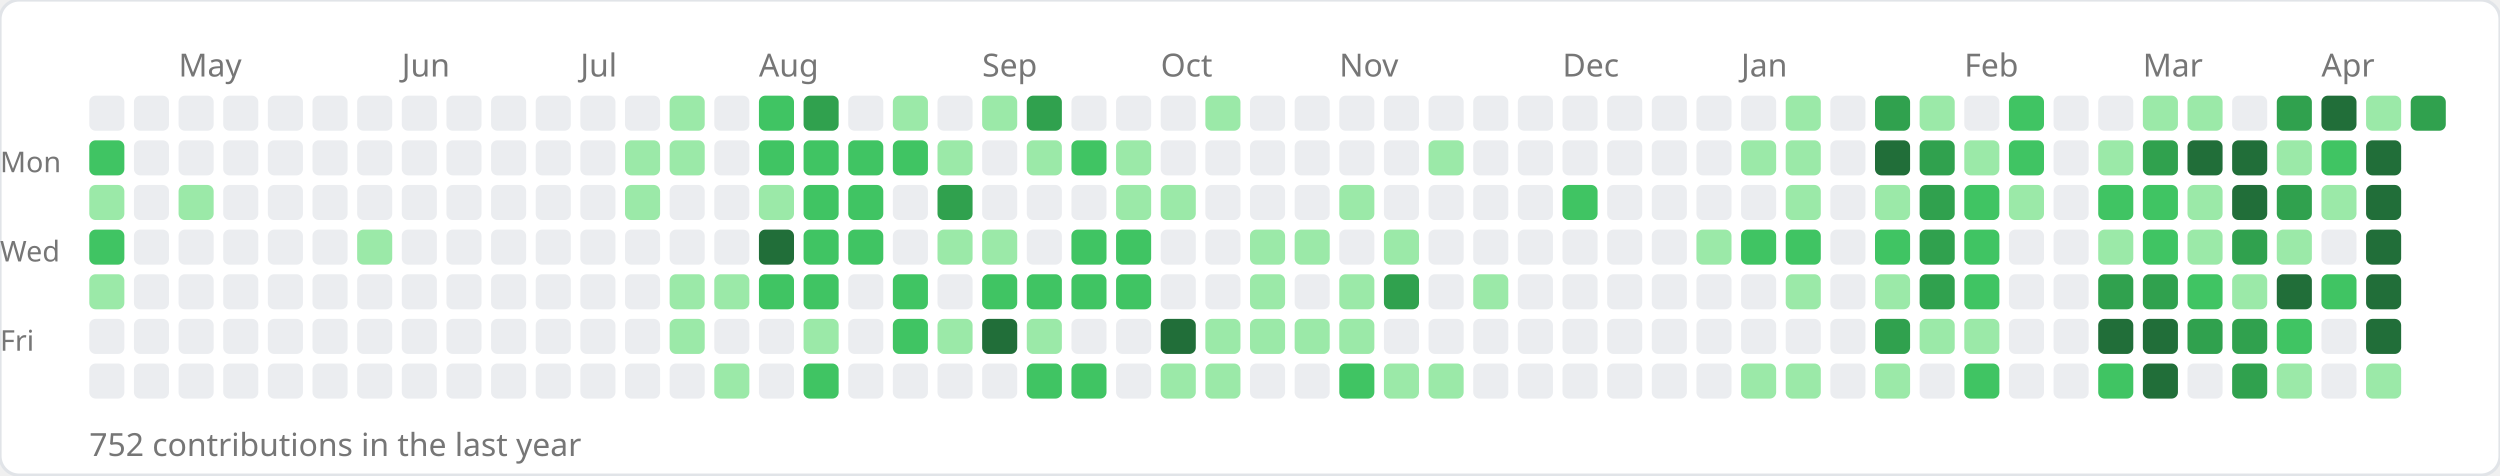
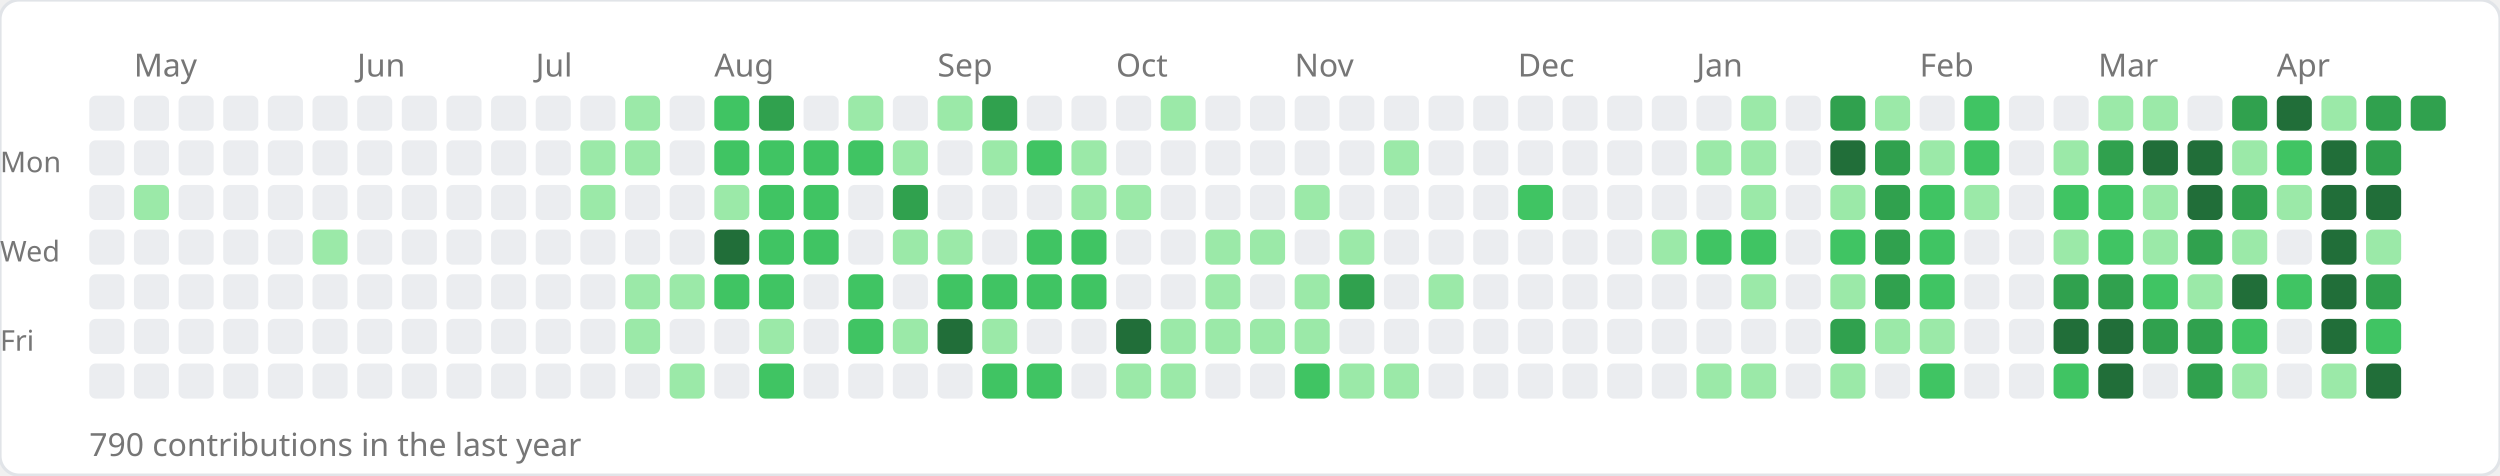
<svg xmlns="http://www.w3.org/2000/svg" width="784" height="149">
  <rect width="784" height="149" rx="6" fill="#ffffff" stroke="#e1e4e8" stroke-width="1" />
-   <text x="56" y="24" font-size="10" fill="#767676" font-family="sans-serif">May</text>
-   <text x="126" y="24" font-size="10" fill="#767676" font-family="sans-serif">Jun</text>
-   <text x="182" y="24" font-size="10" fill="#767676" font-family="sans-serif">Jul</text>
-   <text x="238" y="24" font-size="10" fill="#767676" font-family="sans-serif">Aug</text>
-   <text x="308" y="24" font-size="10" fill="#767676" font-family="sans-serif">Sep</text>
-   <text x="364" y="24" font-size="10" fill="#767676" font-family="sans-serif">Oct</text>
-   <text x="420" y="24" font-size="10" fill="#767676" font-family="sans-serif">Nov</text>
-   <text x="490" y="24" font-size="10" fill="#767676" font-family="sans-serif">Dec</text>
-   <text x="546" y="24" font-size="10" fill="#767676" font-family="sans-serif">Jan</text>
-   <text x="616" y="24" font-size="10" fill="#767676" font-family="sans-serif">Feb</text>
-   <text x="672" y="24" font-size="10" fill="#767676" font-family="sans-serif">Mar</text>
-   <text x="728" y="24" font-size="10" fill="#767676" font-family="sans-serif">Apr</text>
+   <text x="42" y="24" font-size="10" fill="#767676" font-family="sans-serif">May</text>
+   <text x="112" y="24" font-size="10" fill="#767676" font-family="sans-serif">Jun</text>
+   <text x="168" y="24" font-size="10" fill="#767676" font-family="sans-serif">Jul</text>
+   <text x="224" y="24" font-size="10" fill="#767676" font-family="sans-serif">Aug</text>
+   <text x="294" y="24" font-size="10" fill="#767676" font-family="sans-serif">Sep</text>
+   <text x="350" y="24" font-size="10" fill="#767676" font-family="sans-serif">Oct</text>
+   <text x="406" y="24" font-size="10" fill="#767676" font-family="sans-serif">Nov</text>
+   <text x="476" y="24" font-size="10" fill="#767676" font-family="sans-serif">Dec</text>
+   <text x="532" y="24" font-size="10" fill="#767676" font-family="sans-serif">Jan</text>
+   <text x="602" y="24" font-size="10" fill="#767676" font-family="sans-serif">Feb</text>
+   <text x="658" y="24" font-size="10" fill="#767676" font-family="sans-serif">Mar</text>
+   <text x="714" y="24" font-size="10" fill="#767676" font-family="sans-serif">Apr</text>
  <text x="0" y="54" font-size="9" fill="#767676" font-family="sans-serif">Mon</text>
  <text x="0" y="82" font-size="9" fill="#767676" font-family="sans-serif">Wed</text>
  <text x="0" y="110" font-size="9" fill="#767676" font-family="sans-serif">Fri</text>
  <rect x="28" y="30" width="11" height="11" rx="2" fill="#ebedf0" />
-   <rect x="28" y="44" width="11" height="11" rx="2" fill="#40c463" />
-   <rect x="28" y="58" width="11" height="11" rx="2" fill="#9be9a8" />
-   <rect x="28" y="72" width="11" height="11" rx="2" fill="#40c463" />
-   <rect x="28" y="86" width="11" height="11" rx="2" fill="#9be9a8" />
+   <rect x="28" y="44" width="11" height="11" rx="2" fill="#ebedf0" />
+   <rect x="28" y="58" width="11" height="11" rx="2" fill="#ebedf0" />
+   <rect x="28" y="72" width="11" height="11" rx="2" fill="#ebedf0" />
+   <rect x="28" y="86" width="11" height="11" rx="2" fill="#ebedf0" />
  <rect x="28" y="100" width="11" height="11" rx="2" fill="#ebedf0" />
  <rect x="28" y="114" width="11" height="11" rx="2" fill="#ebedf0" />
  <rect x="42" y="30" width="11" height="11" rx="2" fill="#ebedf0" />
  <rect x="42" y="44" width="11" height="11" rx="2" fill="#ebedf0" />
-   <rect x="42" y="58" width="11" height="11" rx="2" fill="#ebedf0" />
+   <rect x="42" y="58" width="11" height="11" rx="2" fill="#9be9a8" />
  <rect x="42" y="72" width="11" height="11" rx="2" fill="#ebedf0" />
  <rect x="42" y="86" width="11" height="11" rx="2" fill="#ebedf0" />
  <rect x="42" y="100" width="11" height="11" rx="2" fill="#ebedf0" />
  <rect x="42" y="114" width="11" height="11" rx="2" fill="#ebedf0" />
  <rect x="56" y="30" width="11" height="11" rx="2" fill="#ebedf0" />
  <rect x="56" y="44" width="11" height="11" rx="2" fill="#ebedf0" />
-   <rect x="56" y="58" width="11" height="11" rx="2" fill="#9be9a8" />
+   <rect x="56" y="58" width="11" height="11" rx="2" fill="#ebedf0" />
  <rect x="56" y="72" width="11" height="11" rx="2" fill="#ebedf0" />
  <rect x="56" y="86" width="11" height="11" rx="2" fill="#ebedf0" />
  <rect x="56" y="100" width="11" height="11" rx="2" fill="#ebedf0" />
  <rect x="56" y="114" width="11" height="11" rx="2" fill="#ebedf0" />
  <rect x="70" y="30" width="11" height="11" rx="2" fill="#ebedf0" />
  <rect x="70" y="44" width="11" height="11" rx="2" fill="#ebedf0" />
  <rect x="70" y="58" width="11" height="11" rx="2" fill="#ebedf0" />
  <rect x="70" y="72" width="11" height="11" rx="2" fill="#ebedf0" />
  <rect x="70" y="86" width="11" height="11" rx="2" fill="#ebedf0" />
  <rect x="70" y="100" width="11" height="11" rx="2" fill="#ebedf0" />
  <rect x="70" y="114" width="11" height="11" rx="2" fill="#ebedf0" />
  <rect x="84" y="30" width="11" height="11" rx="2" fill="#ebedf0" />
  <rect x="84" y="44" width="11" height="11" rx="2" fill="#ebedf0" />
  <rect x="84" y="58" width="11" height="11" rx="2" fill="#ebedf0" />
  <rect x="84" y="72" width="11" height="11" rx="2" fill="#ebedf0" />
  <rect x="84" y="86" width="11" height="11" rx="2" fill="#ebedf0" />
  <rect x="84" y="100" width="11" height="11" rx="2" fill="#ebedf0" />
  <rect x="84" y="114" width="11" height="11" rx="2" fill="#ebedf0" />
  <rect x="98" y="30" width="11" height="11" rx="2" fill="#ebedf0" />
  <rect x="98" y="44" width="11" height="11" rx="2" fill="#ebedf0" />
  <rect x="98" y="58" width="11" height="11" rx="2" fill="#ebedf0" />
-   <rect x="98" y="72" width="11" height="11" rx="2" fill="#ebedf0" />
+   <rect x="98" y="72" width="11" height="11" rx="2" fill="#9be9a8" />
  <rect x="98" y="86" width="11" height="11" rx="2" fill="#ebedf0" />
  <rect x="98" y="100" width="11" height="11" rx="2" fill="#ebedf0" />
  <rect x="98" y="114" width="11" height="11" rx="2" fill="#ebedf0" />
  <rect x="112" y="30" width="11" height="11" rx="2" fill="#ebedf0" />
  <rect x="112" y="44" width="11" height="11" rx="2" fill="#ebedf0" />
  <rect x="112" y="58" width="11" height="11" rx="2" fill="#ebedf0" />
-   <rect x="112" y="72" width="11" height="11" rx="2" fill="#9be9a8" />
+   <rect x="112" y="72" width="11" height="11" rx="2" fill="#ebedf0" />
  <rect x="112" y="86" width="11" height="11" rx="2" fill="#ebedf0" />
  <rect x="112" y="100" width="11" height="11" rx="2" fill="#ebedf0" />
  <rect x="112" y="114" width="11" height="11" rx="2" fill="#ebedf0" />
  <rect x="126" y="30" width="11" height="11" rx="2" fill="#ebedf0" />
  <rect x="126" y="44" width="11" height="11" rx="2" fill="#ebedf0" />
  <rect x="126" y="58" width="11" height="11" rx="2" fill="#ebedf0" />
  <rect x="126" y="72" width="11" height="11" rx="2" fill="#ebedf0" />
  <rect x="126" y="86" width="11" height="11" rx="2" fill="#ebedf0" />
  <rect x="126" y="100" width="11" height="11" rx="2" fill="#ebedf0" />
  <rect x="126" y="114" width="11" height="11" rx="2" fill="#ebedf0" />
  <rect x="140" y="30" width="11" height="11" rx="2" fill="#ebedf0" />
  <rect x="140" y="44" width="11" height="11" rx="2" fill="#ebedf0" />
  <rect x="140" y="58" width="11" height="11" rx="2" fill="#ebedf0" />
  <rect x="140" y="72" width="11" height="11" rx="2" fill="#ebedf0" />
  <rect x="140" y="86" width="11" height="11" rx="2" fill="#ebedf0" />
  <rect x="140" y="100" width="11" height="11" rx="2" fill="#ebedf0" />
  <rect x="140" y="114" width="11" height="11" rx="2" fill="#ebedf0" />
  <rect x="154" y="30" width="11" height="11" rx="2" fill="#ebedf0" />
  <rect x="154" y="44" width="11" height="11" rx="2" fill="#ebedf0" />
  <rect x="154" y="58" width="11" height="11" rx="2" fill="#ebedf0" />
  <rect x="154" y="72" width="11" height="11" rx="2" fill="#ebedf0" />
  <rect x="154" y="86" width="11" height="11" rx="2" fill="#ebedf0" />
  <rect x="154" y="100" width="11" height="11" rx="2" fill="#ebedf0" />
  <rect x="154" y="114" width="11" height="11" rx="2" fill="#ebedf0" />
  <rect x="168" y="30" width="11" height="11" rx="2" fill="#ebedf0" />
  <rect x="168" y="44" width="11" height="11" rx="2" fill="#ebedf0" />
  <rect x="168" y="58" width="11" height="11" rx="2" fill="#ebedf0" />
  <rect x="168" y="72" width="11" height="11" rx="2" fill="#ebedf0" />
  <rect x="168" y="86" width="11" height="11" rx="2" fill="#ebedf0" />
  <rect x="168" y="100" width="11" height="11" rx="2" fill="#ebedf0" />
  <rect x="168" y="114" width="11" height="11" rx="2" fill="#ebedf0" />
  <rect x="182" y="30" width="11" height="11" rx="2" fill="#ebedf0" />
-   <rect x="182" y="44" width="11" height="11" rx="2" fill="#ebedf0" />
-   <rect x="182" y="58" width="11" height="11" rx="2" fill="#ebedf0" />
+   <rect x="182" y="44" width="11" height="11" rx="2" fill="#9be9a8" />
+   <rect x="182" y="58" width="11" height="11" rx="2" fill="#9be9a8" />
  <rect x="182" y="72" width="11" height="11" rx="2" fill="#ebedf0" />
  <rect x="182" y="86" width="11" height="11" rx="2" fill="#ebedf0" />
  <rect x="182" y="100" width="11" height="11" rx="2" fill="#ebedf0" />
  <rect x="182" y="114" width="11" height="11" rx="2" fill="#ebedf0" />
-   <rect x="196" y="30" width="11" height="11" rx="2" fill="#ebedf0" />
+   <rect x="196" y="30" width="11" height="11" rx="2" fill="#9be9a8" />
  <rect x="196" y="44" width="11" height="11" rx="2" fill="#9be9a8" />
-   <rect x="196" y="58" width="11" height="11" rx="2" fill="#9be9a8" />
+   <rect x="196" y="58" width="11" height="11" rx="2" fill="#ebedf0" />
  <rect x="196" y="72" width="11" height="11" rx="2" fill="#ebedf0" />
-   <rect x="196" y="86" width="11" height="11" rx="2" fill="#ebedf0" />
-   <rect x="196" y="100" width="11" height="11" rx="2" fill="#ebedf0" />
+   <rect x="196" y="86" width="11" height="11" rx="2" fill="#9be9a8" />
+   <rect x="196" y="100" width="11" height="11" rx="2" fill="#9be9a8" />
  <rect x="196" y="114" width="11" height="11" rx="2" fill="#ebedf0" />
-   <rect x="210" y="30" width="11" height="11" rx="2" fill="#9be9a8" />
-   <rect x="210" y="44" width="11" height="11" rx="2" fill="#9be9a8" />
+   <rect x="210" y="30" width="11" height="11" rx="2" fill="#ebedf0" />
+   <rect x="210" y="44" width="11" height="11" rx="2" fill="#ebedf0" />
  <rect x="210" y="58" width="11" height="11" rx="2" fill="#ebedf0" />
  <rect x="210" y="72" width="11" height="11" rx="2" fill="#ebedf0" />
  <rect x="210" y="86" width="11" height="11" rx="2" fill="#9be9a8" />
-   <rect x="210" y="100" width="11" height="11" rx="2" fill="#9be9a8" />
-   <rect x="210" y="114" width="11" height="11" rx="2" fill="#ebedf0" />
-   <rect x="224" y="30" width="11" height="11" rx="2" fill="#ebedf0" />
-   <rect x="224" y="44" width="11" height="11" rx="2" fill="#ebedf0" />
-   <rect x="224" y="58" width="11" height="11" rx="2" fill="#ebedf0" />
-   <rect x="224" y="72" width="11" height="11" rx="2" fill="#ebedf0" />
-   <rect x="224" y="86" width="11" height="11" rx="2" fill="#9be9a8" />
+   <rect x="210" y="100" width="11" height="11" rx="2" fill="#ebedf0" />
+   <rect x="210" y="114" width="11" height="11" rx="2" fill="#9be9a8" />
+   <rect x="224" y="30" width="11" height="11" rx="2" fill="#40c463" />
+   <rect x="224" y="44" width="11" height="11" rx="2" fill="#40c463" />
+   <rect x="224" y="58" width="11" height="11" rx="2" fill="#9be9a8" />
+   <rect x="224" y="72" width="11" height="11" rx="2" fill="#216e39" />
+   <rect x="224" y="86" width="11" height="11" rx="2" fill="#40c463" />
  <rect x="224" y="100" width="11" height="11" rx="2" fill="#ebedf0" />
-   <rect x="224" y="114" width="11" height="11" rx="2" fill="#9be9a8" />
-   <rect x="238" y="30" width="11" height="11" rx="2" fill="#40c463" />
+   <rect x="224" y="114" width="11" height="11" rx="2" fill="#ebedf0" />
+   <rect x="238" y="30" width="11" height="11" rx="2" fill="#30a14e" />
  <rect x="238" y="44" width="11" height="11" rx="2" fill="#40c463" />
-   <rect x="238" y="58" width="11" height="11" rx="2" fill="#9be9a8" />
-   <rect x="238" y="72" width="11" height="11" rx="2" fill="#216e39" />
+   <rect x="238" y="58" width="11" height="11" rx="2" fill="#40c463" />
+   <rect x="238" y="72" width="11" height="11" rx="2" fill="#40c463" />
  <rect x="238" y="86" width="11" height="11" rx="2" fill="#40c463" />
-   <rect x="238" y="100" width="11" height="11" rx="2" fill="#ebedf0" />
-   <rect x="238" y="114" width="11" height="11" rx="2" fill="#ebedf0" />
-   <rect x="252" y="30" width="11" height="11" rx="2" fill="#30a14e" />
+   <rect x="238" y="100" width="11" height="11" rx="2" fill="#9be9a8" />
+   <rect x="238" y="114" width="11" height="11" rx="2" fill="#40c463" />
+   <rect x="252" y="30" width="11" height="11" rx="2" fill="#ebedf0" />
  <rect x="252" y="44" width="11" height="11" rx="2" fill="#40c463" />
  <rect x="252" y="58" width="11" height="11" rx="2" fill="#40c463" />
  <rect x="252" y="72" width="11" height="11" rx="2" fill="#40c463" />
-   <rect x="252" y="86" width="11" height="11" rx="2" fill="#40c463" />
-   <rect x="252" y="100" width="11" height="11" rx="2" fill="#9be9a8" />
-   <rect x="252" y="114" width="11" height="11" rx="2" fill="#40c463" />
-   <rect x="266" y="30" width="11" height="11" rx="2" fill="#ebedf0" />
+   <rect x="252" y="86" width="11" height="11" rx="2" fill="#ebedf0" />
+   <rect x="252" y="100" width="11" height="11" rx="2" fill="#ebedf0" />
+   <rect x="252" y="114" width="11" height="11" rx="2" fill="#ebedf0" />
+   <rect x="266" y="30" width="11" height="11" rx="2" fill="#9be9a8" />
  <rect x="266" y="44" width="11" height="11" rx="2" fill="#40c463" />
-   <rect x="266" y="58" width="11" height="11" rx="2" fill="#40c463" />
-   <rect x="266" y="72" width="11" height="11" rx="2" fill="#40c463" />
-   <rect x="266" y="86" width="11" height="11" rx="2" fill="#ebedf0" />
-   <rect x="266" y="100" width="11" height="11" rx="2" fill="#ebedf0" />
+   <rect x="266" y="58" width="11" height="11" rx="2" fill="#ebedf0" />
+   <rect x="266" y="72" width="11" height="11" rx="2" fill="#ebedf0" />
+   <rect x="266" y="86" width="11" height="11" rx="2" fill="#40c463" />
+   <rect x="266" y="100" width="11" height="11" rx="2" fill="#40c463" />
  <rect x="266" y="114" width="11" height="11" rx="2" fill="#ebedf0" />
-   <rect x="280" y="30" width="11" height="11" rx="2" fill="#9be9a8" />
-   <rect x="280" y="44" width="11" height="11" rx="2" fill="#40c463" />
-   <rect x="280" y="58" width="11" height="11" rx="2" fill="#ebedf0" />
-   <rect x="280" y="72" width="11" height="11" rx="2" fill="#ebedf0" />
-   <rect x="280" y="86" width="11" height="11" rx="2" fill="#40c463" />
-   <rect x="280" y="100" width="11" height="11" rx="2" fill="#40c463" />
+   <rect x="280" y="30" width="11" height="11" rx="2" fill="#ebedf0" />
+   <rect x="280" y="44" width="11" height="11" rx="2" fill="#9be9a8" />
+   <rect x="280" y="58" width="11" height="11" rx="2" fill="#30a14e" />
+   <rect x="280" y="72" width="11" height="11" rx="2" fill="#9be9a8" />
+   <rect x="280" y="86" width="11" height="11" rx="2" fill="#ebedf0" />
+   <rect x="280" y="100" width="11" height="11" rx="2" fill="#9be9a8" />
  <rect x="280" y="114" width="11" height="11" rx="2" fill="#ebedf0" />
-   <rect x="294" y="30" width="11" height="11" rx="2" fill="#ebedf0" />
-   <rect x="294" y="44" width="11" height="11" rx="2" fill="#9be9a8" />
-   <rect x="294" y="58" width="11" height="11" rx="2" fill="#30a14e" />
+   <rect x="294" y="30" width="11" height="11" rx="2" fill="#9be9a8" />
+   <rect x="294" y="44" width="11" height="11" rx="2" fill="#ebedf0" />
+   <rect x="294" y="58" width="11" height="11" rx="2" fill="#ebedf0" />
  <rect x="294" y="72" width="11" height="11" rx="2" fill="#9be9a8" />
-   <rect x="294" y="86" width="11" height="11" rx="2" fill="#ebedf0" />
-   <rect x="294" y="100" width="11" height="11" rx="2" fill="#9be9a8" />
+   <rect x="294" y="86" width="11" height="11" rx="2" fill="#40c463" />
+   <rect x="294" y="100" width="11" height="11" rx="2" fill="#216e39" />
  <rect x="294" y="114" width="11" height="11" rx="2" fill="#ebedf0" />
-   <rect x="308" y="30" width="11" height="11" rx="2" fill="#9be9a8" />
-   <rect x="308" y="44" width="11" height="11" rx="2" fill="#ebedf0" />
+   <rect x="308" y="30" width="11" height="11" rx="2" fill="#30a14e" />
+   <rect x="308" y="44" width="11" height="11" rx="2" fill="#9be9a8" />
  <rect x="308" y="58" width="11" height="11" rx="2" fill="#ebedf0" />
-   <rect x="308" y="72" width="11" height="11" rx="2" fill="#9be9a8" />
+   <rect x="308" y="72" width="11" height="11" rx="2" fill="#ebedf0" />
  <rect x="308" y="86" width="11" height="11" rx="2" fill="#40c463" />
-   <rect x="308" y="100" width="11" height="11" rx="2" fill="#216e39" />
-   <rect x="308" y="114" width="11" height="11" rx="2" fill="#ebedf0" />
-   <rect x="322" y="30" width="11" height="11" rx="2" fill="#30a14e" />
-   <rect x="322" y="44" width="11" height="11" rx="2" fill="#9be9a8" />
+   <rect x="308" y="100" width="11" height="11" rx="2" fill="#9be9a8" />
+   <rect x="308" y="114" width="11" height="11" rx="2" fill="#40c463" />
+   <rect x="322" y="30" width="11" height="11" rx="2" fill="#ebedf0" />
+   <rect x="322" y="44" width="11" height="11" rx="2" fill="#40c463" />
  <rect x="322" y="58" width="11" height="11" rx="2" fill="#ebedf0" />
-   <rect x="322" y="72" width="11" height="11" rx="2" fill="#ebedf0" />
+   <rect x="322" y="72" width="11" height="11" rx="2" fill="#40c463" />
  <rect x="322" y="86" width="11" height="11" rx="2" fill="#40c463" />
-   <rect x="322" y="100" width="11" height="11" rx="2" fill="#9be9a8" />
+   <rect x="322" y="100" width="11" height="11" rx="2" fill="#ebedf0" />
  <rect x="322" y="114" width="11" height="11" rx="2" fill="#40c463" />
  <rect x="336" y="30" width="11" height="11" rx="2" fill="#ebedf0" />
-   <rect x="336" y="44" width="11" height="11" rx="2" fill="#40c463" />
-   <rect x="336" y="58" width="11" height="11" rx="2" fill="#ebedf0" />
+   <rect x="336" y="44" width="11" height="11" rx="2" fill="#9be9a8" />
+   <rect x="336" y="58" width="11" height="11" rx="2" fill="#9be9a8" />
  <rect x="336" y="72" width="11" height="11" rx="2" fill="#40c463" />
  <rect x="336" y="86" width="11" height="11" rx="2" fill="#40c463" />
  <rect x="336" y="100" width="11" height="11" rx="2" fill="#ebedf0" />
-   <rect x="336" y="114" width="11" height="11" rx="2" fill="#40c463" />
+   <rect x="336" y="114" width="11" height="11" rx="2" fill="#ebedf0" />
  <rect x="350" y="30" width="11" height="11" rx="2" fill="#ebedf0" />
-   <rect x="350" y="44" width="11" height="11" rx="2" fill="#9be9a8" />
+   <rect x="350" y="44" width="11" height="11" rx="2" fill="#ebedf0" />
  <rect x="350" y="58" width="11" height="11" rx="2" fill="#9be9a8" />
-   <rect x="350" y="72" width="11" height="11" rx="2" fill="#40c463" />
-   <rect x="350" y="86" width="11" height="11" rx="2" fill="#40c463" />
-   <rect x="350" y="100" width="11" height="11" rx="2" fill="#ebedf0" />
-   <rect x="350" y="114" width="11" height="11" rx="2" fill="#ebedf0" />
-   <rect x="364" y="30" width="11" height="11" rx="2" fill="#ebedf0" />
+   <rect x="350" y="72" width="11" height="11" rx="2" fill="#ebedf0" />
+   <rect x="350" y="86" width="11" height="11" rx="2" fill="#ebedf0" />
+   <rect x="350" y="100" width="11" height="11" rx="2" fill="#216e39" />
+   <rect x="350" y="114" width="11" height="11" rx="2" fill="#9be9a8" />
+   <rect x="364" y="30" width="11" height="11" rx="2" fill="#9be9a8" />
  <rect x="364" y="44" width="11" height="11" rx="2" fill="#ebedf0" />
-   <rect x="364" y="58" width="11" height="11" rx="2" fill="#9be9a8" />
+   <rect x="364" y="58" width="11" height="11" rx="2" fill="#ebedf0" />
  <rect x="364" y="72" width="11" height="11" rx="2" fill="#ebedf0" />
  <rect x="364" y="86" width="11" height="11" rx="2" fill="#ebedf0" />
-   <rect x="364" y="100" width="11" height="11" rx="2" fill="#216e39" />
+   <rect x="364" y="100" width="11" height="11" rx="2" fill="#9be9a8" />
  <rect x="364" y="114" width="11" height="11" rx="2" fill="#9be9a8" />
-   <rect x="378" y="30" width="11" height="11" rx="2" fill="#9be9a8" />
+   <rect x="378" y="30" width="11" height="11" rx="2" fill="#ebedf0" />
  <rect x="378" y="44" width="11" height="11" rx="2" fill="#ebedf0" />
  <rect x="378" y="58" width="11" height="11" rx="2" fill="#ebedf0" />
-   <rect x="378" y="72" width="11" height="11" rx="2" fill="#ebedf0" />
-   <rect x="378" y="86" width="11" height="11" rx="2" fill="#ebedf0" />
+   <rect x="378" y="72" width="11" height="11" rx="2" fill="#9be9a8" />
+   <rect x="378" y="86" width="11" height="11" rx="2" fill="#9be9a8" />
  <rect x="378" y="100" width="11" height="11" rx="2" fill="#9be9a8" />
-   <rect x="378" y="114" width="11" height="11" rx="2" fill="#9be9a8" />
+   <rect x="378" y="114" width="11" height="11" rx="2" fill="#ebedf0" />
  <rect x="392" y="30" width="11" height="11" rx="2" fill="#ebedf0" />
  <rect x="392" y="44" width="11" height="11" rx="2" fill="#ebedf0" />
  <rect x="392" y="58" width="11" height="11" rx="2" fill="#ebedf0" />
  <rect x="392" y="72" width="11" height="11" rx="2" fill="#9be9a8" />
-   <rect x="392" y="86" width="11" height="11" rx="2" fill="#9be9a8" />
+   <rect x="392" y="86" width="11" height="11" rx="2" fill="#ebedf0" />
  <rect x="392" y="100" width="11" height="11" rx="2" fill="#9be9a8" />
  <rect x="392" y="114" width="11" height="11" rx="2" fill="#ebedf0" />
  <rect x="406" y="30" width="11" height="11" rx="2" fill="#ebedf0" />
  <rect x="406" y="44" width="11" height="11" rx="2" fill="#ebedf0" />
-   <rect x="406" y="58" width="11" height="11" rx="2" fill="#ebedf0" />
-   <rect x="406" y="72" width="11" height="11" rx="2" fill="#9be9a8" />
-   <rect x="406" y="86" width="11" height="11" rx="2" fill="#ebedf0" />
+   <rect x="406" y="58" width="11" height="11" rx="2" fill="#9be9a8" />
+   <rect x="406" y="72" width="11" height="11" rx="2" fill="#ebedf0" />
+   <rect x="406" y="86" width="11" height="11" rx="2" fill="#9be9a8" />
  <rect x="406" y="100" width="11" height="11" rx="2" fill="#9be9a8" />
-   <rect x="406" y="114" width="11" height="11" rx="2" fill="#ebedf0" />
+   <rect x="406" y="114" width="11" height="11" rx="2" fill="#40c463" />
  <rect x="420" y="30" width="11" height="11" rx="2" fill="#ebedf0" />
  <rect x="420" y="44" width="11" height="11" rx="2" fill="#ebedf0" />
-   <rect x="420" y="58" width="11" height="11" rx="2" fill="#9be9a8" />
-   <rect x="420" y="72" width="11" height="11" rx="2" fill="#ebedf0" />
-   <rect x="420" y="86" width="11" height="11" rx="2" fill="#9be9a8" />
-   <rect x="420" y="100" width="11" height="11" rx="2" fill="#9be9a8" />
-   <rect x="420" y="114" width="11" height="11" rx="2" fill="#40c463" />
+   <rect x="420" y="58" width="11" height="11" rx="2" fill="#ebedf0" />
+   <rect x="420" y="72" width="11" height="11" rx="2" fill="#9be9a8" />
+   <rect x="420" y="86" width="11" height="11" rx="2" fill="#30a14e" />
+   <rect x="420" y="100" width="11" height="11" rx="2" fill="#ebedf0" />
+   <rect x="420" y="114" width="11" height="11" rx="2" fill="#9be9a8" />
  <rect x="434" y="30" width="11" height="11" rx="2" fill="#ebedf0" />
-   <rect x="434" y="44" width="11" height="11" rx="2" fill="#ebedf0" />
+   <rect x="434" y="44" width="11" height="11" rx="2" fill="#9be9a8" />
  <rect x="434" y="58" width="11" height="11" rx="2" fill="#ebedf0" />
-   <rect x="434" y="72" width="11" height="11" rx="2" fill="#9be9a8" />
-   <rect x="434" y="86" width="11" height="11" rx="2" fill="#30a14e" />
+   <rect x="434" y="72" width="11" height="11" rx="2" fill="#ebedf0" />
+   <rect x="434" y="86" width="11" height="11" rx="2" fill="#ebedf0" />
  <rect x="434" y="100" width="11" height="11" rx="2" fill="#ebedf0" />
  <rect x="434" y="114" width="11" height="11" rx="2" fill="#9be9a8" />
  <rect x="448" y="30" width="11" height="11" rx="2" fill="#ebedf0" />
-   <rect x="448" y="44" width="11" height="11" rx="2" fill="#9be9a8" />
+   <rect x="448" y="44" width="11" height="11" rx="2" fill="#ebedf0" />
  <rect x="448" y="58" width="11" height="11" rx="2" fill="#ebedf0" />
  <rect x="448" y="72" width="11" height="11" rx="2" fill="#ebedf0" />
-   <rect x="448" y="86" width="11" height="11" rx="2" fill="#ebedf0" />
+   <rect x="448" y="86" width="11" height="11" rx="2" fill="#9be9a8" />
  <rect x="448" y="100" width="11" height="11" rx="2" fill="#ebedf0" />
-   <rect x="448" y="114" width="11" height="11" rx="2" fill="#9be9a8" />
+   <rect x="448" y="114" width="11" height="11" rx="2" fill="#ebedf0" />
  <rect x="462" y="30" width="11" height="11" rx="2" fill="#ebedf0" />
  <rect x="462" y="44" width="11" height="11" rx="2" fill="#ebedf0" />
  <rect x="462" y="58" width="11" height="11" rx="2" fill="#ebedf0" />
  <rect x="462" y="72" width="11" height="11" rx="2" fill="#ebedf0" />
-   <rect x="462" y="86" width="11" height="11" rx="2" fill="#9be9a8" />
+   <rect x="462" y="86" width="11" height="11" rx="2" fill="#ebedf0" />
  <rect x="462" y="100" width="11" height="11" rx="2" fill="#ebedf0" />
  <rect x="462" y="114" width="11" height="11" rx="2" fill="#ebedf0" />
  <rect x="476" y="30" width="11" height="11" rx="2" fill="#ebedf0" />
  <rect x="476" y="44" width="11" height="11" rx="2" fill="#ebedf0" />
-   <rect x="476" y="58" width="11" height="11" rx="2" fill="#ebedf0" />
+   <rect x="476" y="58" width="11" height="11" rx="2" fill="#40c463" />
  <rect x="476" y="72" width="11" height="11" rx="2" fill="#ebedf0" />
  <rect x="476" y="86" width="11" height="11" rx="2" fill="#ebedf0" />
  <rect x="476" y="100" width="11" height="11" rx="2" fill="#ebedf0" />
  <rect x="476" y="114" width="11" height="11" rx="2" fill="#ebedf0" />
  <rect x="490" y="30" width="11" height="11" rx="2" fill="#ebedf0" />
  <rect x="490" y="44" width="11" height="11" rx="2" fill="#ebedf0" />
-   <rect x="490" y="58" width="11" height="11" rx="2" fill="#40c463" />
+   <rect x="490" y="58" width="11" height="11" rx="2" fill="#ebedf0" />
  <rect x="490" y="72" width="11" height="11" rx="2" fill="#ebedf0" />
  <rect x="490" y="86" width="11" height="11" rx="2" fill="#ebedf0" />
  <rect x="490" y="100" width="11" height="11" rx="2" fill="#ebedf0" />
  <rect x="490" y="114" width="11" height="11" rx="2" fill="#ebedf0" />
  <rect x="504" y="30" width="11" height="11" rx="2" fill="#ebedf0" />
  <rect x="504" y="44" width="11" height="11" rx="2" fill="#ebedf0" />
  <rect x="504" y="58" width="11" height="11" rx="2" fill="#ebedf0" />
  <rect x="504" y="72" width="11" height="11" rx="2" fill="#ebedf0" />
  <rect x="504" y="86" width="11" height="11" rx="2" fill="#ebedf0" />
  <rect x="504" y="100" width="11" height="11" rx="2" fill="#ebedf0" />
  <rect x="504" y="114" width="11" height="11" rx="2" fill="#ebedf0" />
  <rect x="518" y="30" width="11" height="11" rx="2" fill="#ebedf0" />
  <rect x="518" y="44" width="11" height="11" rx="2" fill="#ebedf0" />
  <rect x="518" y="58" width="11" height="11" rx="2" fill="#ebedf0" />
-   <rect x="518" y="72" width="11" height="11" rx="2" fill="#ebedf0" />
+   <rect x="518" y="72" width="11" height="11" rx="2" fill="#9be9a8" />
  <rect x="518" y="86" width="11" height="11" rx="2" fill="#ebedf0" />
  <rect x="518" y="100" width="11" height="11" rx="2" fill="#ebedf0" />
  <rect x="518" y="114" width="11" height="11" rx="2" fill="#ebedf0" />
  <rect x="532" y="30" width="11" height="11" rx="2" fill="#ebedf0" />
-   <rect x="532" y="44" width="11" height="11" rx="2" fill="#ebedf0" />
+   <rect x="532" y="44" width="11" height="11" rx="2" fill="#9be9a8" />
  <rect x="532" y="58" width="11" height="11" rx="2" fill="#ebedf0" />
-   <rect x="532" y="72" width="11" height="11" rx="2" fill="#9be9a8" />
+   <rect x="532" y="72" width="11" height="11" rx="2" fill="#40c463" />
  <rect x="532" y="86" width="11" height="11" rx="2" fill="#ebedf0" />
  <rect x="532" y="100" width="11" height="11" rx="2" fill="#ebedf0" />
-   <rect x="532" y="114" width="11" height="11" rx="2" fill="#ebedf0" />
-   <rect x="546" y="30" width="11" height="11" rx="2" fill="#ebedf0" />
+   <rect x="532" y="114" width="11" height="11" rx="2" fill="#9be9a8" />
+   <rect x="546" y="30" width="11" height="11" rx="2" fill="#9be9a8" />
  <rect x="546" y="44" width="11" height="11" rx="2" fill="#9be9a8" />
-   <rect x="546" y="58" width="11" height="11" rx="2" fill="#ebedf0" />
+   <rect x="546" y="58" width="11" height="11" rx="2" fill="#9be9a8" />
  <rect x="546" y="72" width="11" height="11" rx="2" fill="#40c463" />
-   <rect x="546" y="86" width="11" height="11" rx="2" fill="#ebedf0" />
+   <rect x="546" y="86" width="11" height="11" rx="2" fill="#9be9a8" />
  <rect x="546" y="100" width="11" height="11" rx="2" fill="#ebedf0" />
  <rect x="546" y="114" width="11" height="11" rx="2" fill="#9be9a8" />
-   <rect x="560" y="30" width="11" height="11" rx="2" fill="#9be9a8" />
-   <rect x="560" y="44" width="11" height="11" rx="2" fill="#9be9a8" />
-   <rect x="560" y="58" width="11" height="11" rx="2" fill="#9be9a8" />
-   <rect x="560" y="72" width="11" height="11" rx="2" fill="#40c463" />
-   <rect x="560" y="86" width="11" height="11" rx="2" fill="#9be9a8" />
+   <rect x="560" y="30" width="11" height="11" rx="2" fill="#ebedf0" />
+   <rect x="560" y="44" width="11" height="11" rx="2" fill="#ebedf0" />
+   <rect x="560" y="58" width="11" height="11" rx="2" fill="#ebedf0" />
+   <rect x="560" y="72" width="11" height="11" rx="2" fill="#ebedf0" />
+   <rect x="560" y="86" width="11" height="11" rx="2" fill="#ebedf0" />
  <rect x="560" y="100" width="11" height="11" rx="2" fill="#ebedf0" />
-   <rect x="560" y="114" width="11" height="11" rx="2" fill="#9be9a8" />
-   <rect x="574" y="30" width="11" height="11" rx="2" fill="#ebedf0" />
-   <rect x="574" y="44" width="11" height="11" rx="2" fill="#ebedf0" />
-   <rect x="574" y="58" width="11" height="11" rx="2" fill="#ebedf0" />
-   <rect x="574" y="72" width="11" height="11" rx="2" fill="#ebedf0" />
-   <rect x="574" y="86" width="11" height="11" rx="2" fill="#ebedf0" />
-   <rect x="574" y="100" width="11" height="11" rx="2" fill="#ebedf0" />
-   <rect x="574" y="114" width="11" height="11" rx="2" fill="#ebedf0" />
-   <rect x="588" y="30" width="11" height="11" rx="2" fill="#30a14e" />
-   <rect x="588" y="44" width="11" height="11" rx="2" fill="#216e39" />
-   <rect x="588" y="58" width="11" height="11" rx="2" fill="#9be9a8" />
-   <rect x="588" y="72" width="11" height="11" rx="2" fill="#40c463" />
-   <rect x="588" y="86" width="11" height="11" rx="2" fill="#9be9a8" />
-   <rect x="588" y="100" width="11" height="11" rx="2" fill="#30a14e" />
-   <rect x="588" y="114" width="11" height="11" rx="2" fill="#9be9a8" />
-   <rect x="602" y="30" width="11" height="11" rx="2" fill="#9be9a8" />
-   <rect x="602" y="44" width="11" height="11" rx="2" fill="#30a14e" />
-   <rect x="602" y="58" width="11" height="11" rx="2" fill="#30a14e" />
-   <rect x="602" y="72" width="11" height="11" rx="2" fill="#30a14e" />
-   <rect x="602" y="86" width="11" height="11" rx="2" fill="#30a14e" />
+   <rect x="560" y="114" width="11" height="11" rx="2" fill="#ebedf0" />
+   <rect x="574" y="30" width="11" height="11" rx="2" fill="#30a14e" />
+   <rect x="574" y="44" width="11" height="11" rx="2" fill="#216e39" />
+   <rect x="574" y="58" width="11" height="11" rx="2" fill="#9be9a8" />
+   <rect x="574" y="72" width="11" height="11" rx="2" fill="#40c463" />
+   <rect x="574" y="86" width="11" height="11" rx="2" fill="#9be9a8" />
+   <rect x="574" y="100" width="11" height="11" rx="2" fill="#30a14e" />
+   <rect x="574" y="114" width="11" height="11" rx="2" fill="#9be9a8" />
+   <rect x="588" y="30" width="11" height="11" rx="2" fill="#9be9a8" />
+   <rect x="588" y="44" width="11" height="11" rx="2" fill="#30a14e" />
+   <rect x="588" y="58" width="11" height="11" rx="2" fill="#30a14e" />
+   <rect x="588" y="72" width="11" height="11" rx="2" fill="#30a14e" />
+   <rect x="588" y="86" width="11" height="11" rx="2" fill="#30a14e" />
+   <rect x="588" y="100" width="11" height="11" rx="2" fill="#9be9a8" />
+   <rect x="588" y="114" width="11" height="11" rx="2" fill="#ebedf0" />
+   <rect x="602" y="30" width="11" height="11" rx="2" fill="#ebedf0" />
+   <rect x="602" y="44" width="11" height="11" rx="2" fill="#9be9a8" />
+   <rect x="602" y="58" width="11" height="11" rx="2" fill="#40c463" />
+   <rect x="602" y="72" width="11" height="11" rx="2" fill="#40c463" />
+   <rect x="602" y="86" width="11" height="11" rx="2" fill="#40c463" />
  <rect x="602" y="100" width="11" height="11" rx="2" fill="#9be9a8" />
-   <rect x="602" y="114" width="11" height="11" rx="2" fill="#ebedf0" />
-   <rect x="616" y="30" width="11" height="11" rx="2" fill="#ebedf0" />
-   <rect x="616" y="44" width="11" height="11" rx="2" fill="#9be9a8" />
-   <rect x="616" y="58" width="11" height="11" rx="2" fill="#40c463" />
-   <rect x="616" y="72" width="11" height="11" rx="2" fill="#40c463" />
-   <rect x="616" y="86" width="11" height="11" rx="2" fill="#40c463" />
-   <rect x="616" y="100" width="11" height="11" rx="2" fill="#9be9a8" />
-   <rect x="616" y="114" width="11" height="11" rx="2" fill="#40c463" />
-   <rect x="630" y="30" width="11" height="11" rx="2" fill="#40c463" />
-   <rect x="630" y="44" width="11" height="11" rx="2" fill="#40c463" />
-   <rect x="630" y="58" width="11" height="11" rx="2" fill="#9be9a8" />
+   <rect x="602" y="114" width="11" height="11" rx="2" fill="#40c463" />
+   <rect x="616" y="30" width="11" height="11" rx="2" fill="#40c463" />
+   <rect x="616" y="44" width="11" height="11" rx="2" fill="#40c463" />
+   <rect x="616" y="58" width="11" height="11" rx="2" fill="#9be9a8" />
+   <rect x="616" y="72" width="11" height="11" rx="2" fill="#ebedf0" />
+   <rect x="616" y="86" width="11" height="11" rx="2" fill="#ebedf0" />
+   <rect x="616" y="100" width="11" height="11" rx="2" fill="#ebedf0" />
+   <rect x="616" y="114" width="11" height="11" rx="2" fill="#ebedf0" />
+   <rect x="630" y="30" width="11" height="11" rx="2" fill="#ebedf0" />
+   <rect x="630" y="44" width="11" height="11" rx="2" fill="#ebedf0" />
+   <rect x="630" y="58" width="11" height="11" rx="2" fill="#ebedf0" />
  <rect x="630" y="72" width="11" height="11" rx="2" fill="#ebedf0" />
  <rect x="630" y="86" width="11" height="11" rx="2" fill="#ebedf0" />
  <rect x="630" y="100" width="11" height="11" rx="2" fill="#ebedf0" />
  <rect x="630" y="114" width="11" height="11" rx="2" fill="#ebedf0" />
  <rect x="644" y="30" width="11" height="11" rx="2" fill="#ebedf0" />
-   <rect x="644" y="44" width="11" height="11" rx="2" fill="#ebedf0" />
-   <rect x="644" y="58" width="11" height="11" rx="2" fill="#ebedf0" />
-   <rect x="644" y="72" width="11" height="11" rx="2" fill="#ebedf0" />
-   <rect x="644" y="86" width="11" height="11" rx="2" fill="#ebedf0" />
-   <rect x="644" y="100" width="11" height="11" rx="2" fill="#ebedf0" />
-   <rect x="644" y="114" width="11" height="11" rx="2" fill="#ebedf0" />
-   <rect x="658" y="30" width="11" height="11" rx="2" fill="#ebedf0" />
-   <rect x="658" y="44" width="11" height="11" rx="2" fill="#9be9a8" />
+   <rect x="644" y="44" width="11" height="11" rx="2" fill="#9be9a8" />
+   <rect x="644" y="58" width="11" height="11" rx="2" fill="#40c463" />
+   <rect x="644" y="72" width="11" height="11" rx="2" fill="#9be9a8" />
+   <rect x="644" y="86" width="11" height="11" rx="2" fill="#30a14e" />
+   <rect x="644" y="100" width="11" height="11" rx="2" fill="#216e39" />
+   <rect x="644" y="114" width="11" height="11" rx="2" fill="#40c463" />
+   <rect x="658" y="30" width="11" height="11" rx="2" fill="#9be9a8" />
+   <rect x="658" y="44" width="11" height="11" rx="2" fill="#30a14e" />
  <rect x="658" y="58" width="11" height="11" rx="2" fill="#40c463" />
-   <rect x="658" y="72" width="11" height="11" rx="2" fill="#9be9a8" />
+   <rect x="658" y="72" width="11" height="11" rx="2" fill="#40c463" />
  <rect x="658" y="86" width="11" height="11" rx="2" fill="#30a14e" />
  <rect x="658" y="100" width="11" height="11" rx="2" fill="#216e39" />
-   <rect x="658" y="114" width="11" height="11" rx="2" fill="#40c463" />
+   <rect x="658" y="114" width="11" height="11" rx="2" fill="#216e39" />
  <rect x="672" y="30" width="11" height="11" rx="2" fill="#9be9a8" />
-   <rect x="672" y="44" width="11" height="11" rx="2" fill="#30a14e" />
-   <rect x="672" y="58" width="11" height="11" rx="2" fill="#40c463" />
-   <rect x="672" y="72" width="11" height="11" rx="2" fill="#40c463" />
-   <rect x="672" y="86" width="11" height="11" rx="2" fill="#30a14e" />
-   <rect x="672" y="100" width="11" height="11" rx="2" fill="#216e39" />
-   <rect x="672" y="114" width="11" height="11" rx="2" fill="#216e39" />
-   <rect x="686" y="30" width="11" height="11" rx="2" fill="#9be9a8" />
+   <rect x="672" y="44" width="11" height="11" rx="2" fill="#216e39" />
+   <rect x="672" y="58" width="11" height="11" rx="2" fill="#9be9a8" />
+   <rect x="672" y="72" width="11" height="11" rx="2" fill="#9be9a8" />
+   <rect x="672" y="86" width="11" height="11" rx="2" fill="#40c463" />
+   <rect x="672" y="100" width="11" height="11" rx="2" fill="#30a14e" />
+   <rect x="672" y="114" width="11" height="11" rx="2" fill="#ebedf0" />
+   <rect x="686" y="30" width="11" height="11" rx="2" fill="#ebedf0" />
  <rect x="686" y="44" width="11" height="11" rx="2" fill="#216e39" />
-   <rect x="686" y="58" width="11" height="11" rx="2" fill="#9be9a8" />
-   <rect x="686" y="72" width="11" height="11" rx="2" fill="#9be9a8" />
-   <rect x="686" y="86" width="11" height="11" rx="2" fill="#40c463" />
+   <rect x="686" y="58" width="11" height="11" rx="2" fill="#216e39" />
+   <rect x="686" y="72" width="11" height="11" rx="2" fill="#30a14e" />
+   <rect x="686" y="86" width="11" height="11" rx="2" fill="#9be9a8" />
  <rect x="686" y="100" width="11" height="11" rx="2" fill="#30a14e" />
-   <rect x="686" y="114" width="11" height="11" rx="2" fill="#ebedf0" />
-   <rect x="700" y="30" width="11" height="11" rx="2" fill="#ebedf0" />
-   <rect x="700" y="44" width="11" height="11" rx="2" fill="#216e39" />
-   <rect x="700" y="58" width="11" height="11" rx="2" fill="#216e39" />
-   <rect x="700" y="72" width="11" height="11" rx="2" fill="#30a14e" />
-   <rect x="700" y="86" width="11" height="11" rx="2" fill="#9be9a8" />
-   <rect x="700" y="100" width="11" height="11" rx="2" fill="#30a14e" />
-   <rect x="700" y="114" width="11" height="11" rx="2" fill="#30a14e" />
-   <rect x="714" y="30" width="11" height="11" rx="2" fill="#30a14e" />
-   <rect x="714" y="44" width="11" height="11" rx="2" fill="#9be9a8" />
-   <rect x="714" y="58" width="11" height="11" rx="2" fill="#30a14e" />
-   <rect x="714" y="72" width="11" height="11" rx="2" fill="#9be9a8" />
-   <rect x="714" y="86" width="11" height="11" rx="2" fill="#216e39" />
-   <rect x="714" y="100" width="11" height="11" rx="2" fill="#40c463" />
-   <rect x="714" y="114" width="11" height="11" rx="2" fill="#9be9a8" />
-   <rect x="728" y="30" width="11" height="11" rx="2" fill="#216e39" />
-   <rect x="728" y="44" width="11" height="11" rx="2" fill="#40c463" />
-   <rect x="728" y="58" width="11" height="11" rx="2" fill="#9be9a8" />
-   <rect x="728" y="72" width="11" height="11" rx="2" fill="#ebedf0" />
-   <rect x="728" y="86" width="11" height="11" rx="2" fill="#40c463" />
-   <rect x="728" y="100" width="11" height="11" rx="2" fill="#ebedf0" />
-   <rect x="728" y="114" width="11" height="11" rx="2" fill="#ebedf0" />
-   <rect x="742" y="30" width="11" height="11" rx="2" fill="#9be9a8" />
-   <rect x="742" y="44" width="11" height="11" rx="2" fill="#216e39" />
+   <rect x="686" y="114" width="11" height="11" rx="2" fill="#30a14e" />
+   <rect x="700" y="30" width="11" height="11" rx="2" fill="#30a14e" />
+   <rect x="700" y="44" width="11" height="11" rx="2" fill="#9be9a8" />
+   <rect x="700" y="58" width="11" height="11" rx="2" fill="#30a14e" />
+   <rect x="700" y="72" width="11" height="11" rx="2" fill="#9be9a8" />
+   <rect x="700" y="86" width="11" height="11" rx="2" fill="#216e39" />
+   <rect x="700" y="100" width="11" height="11" rx="2" fill="#40c463" />
+   <rect x="700" y="114" width="11" height="11" rx="2" fill="#9be9a8" />
+   <rect x="714" y="30" width="11" height="11" rx="2" fill="#216e39" />
+   <rect x="714" y="44" width="11" height="11" rx="2" fill="#40c463" />
+   <rect x="714" y="58" width="11" height="11" rx="2" fill="#9be9a8" />
+   <rect x="714" y="72" width="11" height="11" rx="2" fill="#ebedf0" />
+   <rect x="714" y="86" width="11" height="11" rx="2" fill="#40c463" />
+   <rect x="714" y="100" width="11" height="11" rx="2" fill="#ebedf0" />
+   <rect x="714" y="114" width="11" height="11" rx="2" fill="#ebedf0" />
+   <rect x="728" y="30" width="11" height="11" rx="2" fill="#9be9a8" />
+   <rect x="728" y="44" width="11" height="11" rx="2" fill="#216e39" />
+   <rect x="728" y="58" width="11" height="11" rx="2" fill="#216e39" />
+   <rect x="728" y="72" width="11" height="11" rx="2" fill="#216e39" />
+   <rect x="728" y="86" width="11" height="11" rx="2" fill="#216e39" />
+   <rect x="728" y="100" width="11" height="11" rx="2" fill="#216e39" />
+   <rect x="728" y="114" width="11" height="11" rx="2" fill="#9be9a8" />
+   <rect x="742" y="30" width="11" height="11" rx="2" fill="#30a14e" />
+   <rect x="742" y="44" width="11" height="11" rx="2" fill="#30a14e" />
  <rect x="742" y="58" width="11" height="11" rx="2" fill="#216e39" />
-   <rect x="742" y="72" width="11" height="11" rx="2" fill="#216e39" />
-   <rect x="742" y="86" width="11" height="11" rx="2" fill="#216e39" />
-   <rect x="742" y="100" width="11" height="11" rx="2" fill="#216e39" />
-   <rect x="742" y="114" width="11" height="11" rx="2" fill="#9be9a8" />
+   <rect x="742" y="72" width="11" height="11" rx="2" fill="#9be9a8" />
+   <rect x="742" y="86" width="11" height="11" rx="2" fill="#30a14e" />
+   <rect x="742" y="100" width="11" height="11" rx="2" fill="#40c463" />
+   <rect x="742" y="114" width="11" height="11" rx="2" fill="#216e39" />
  <rect x="756" y="30" width="11" height="11" rx="2" fill="#30a14e" />
-   <text x="28" y="143" font-size="10" fill="#767676" font-family="sans-serif">752 contributions in the last year</text>
+   <text x="28" y="143" font-size="10" fill="#767676" font-family="sans-serif">790 contributions in the last year</text>
</svg>
